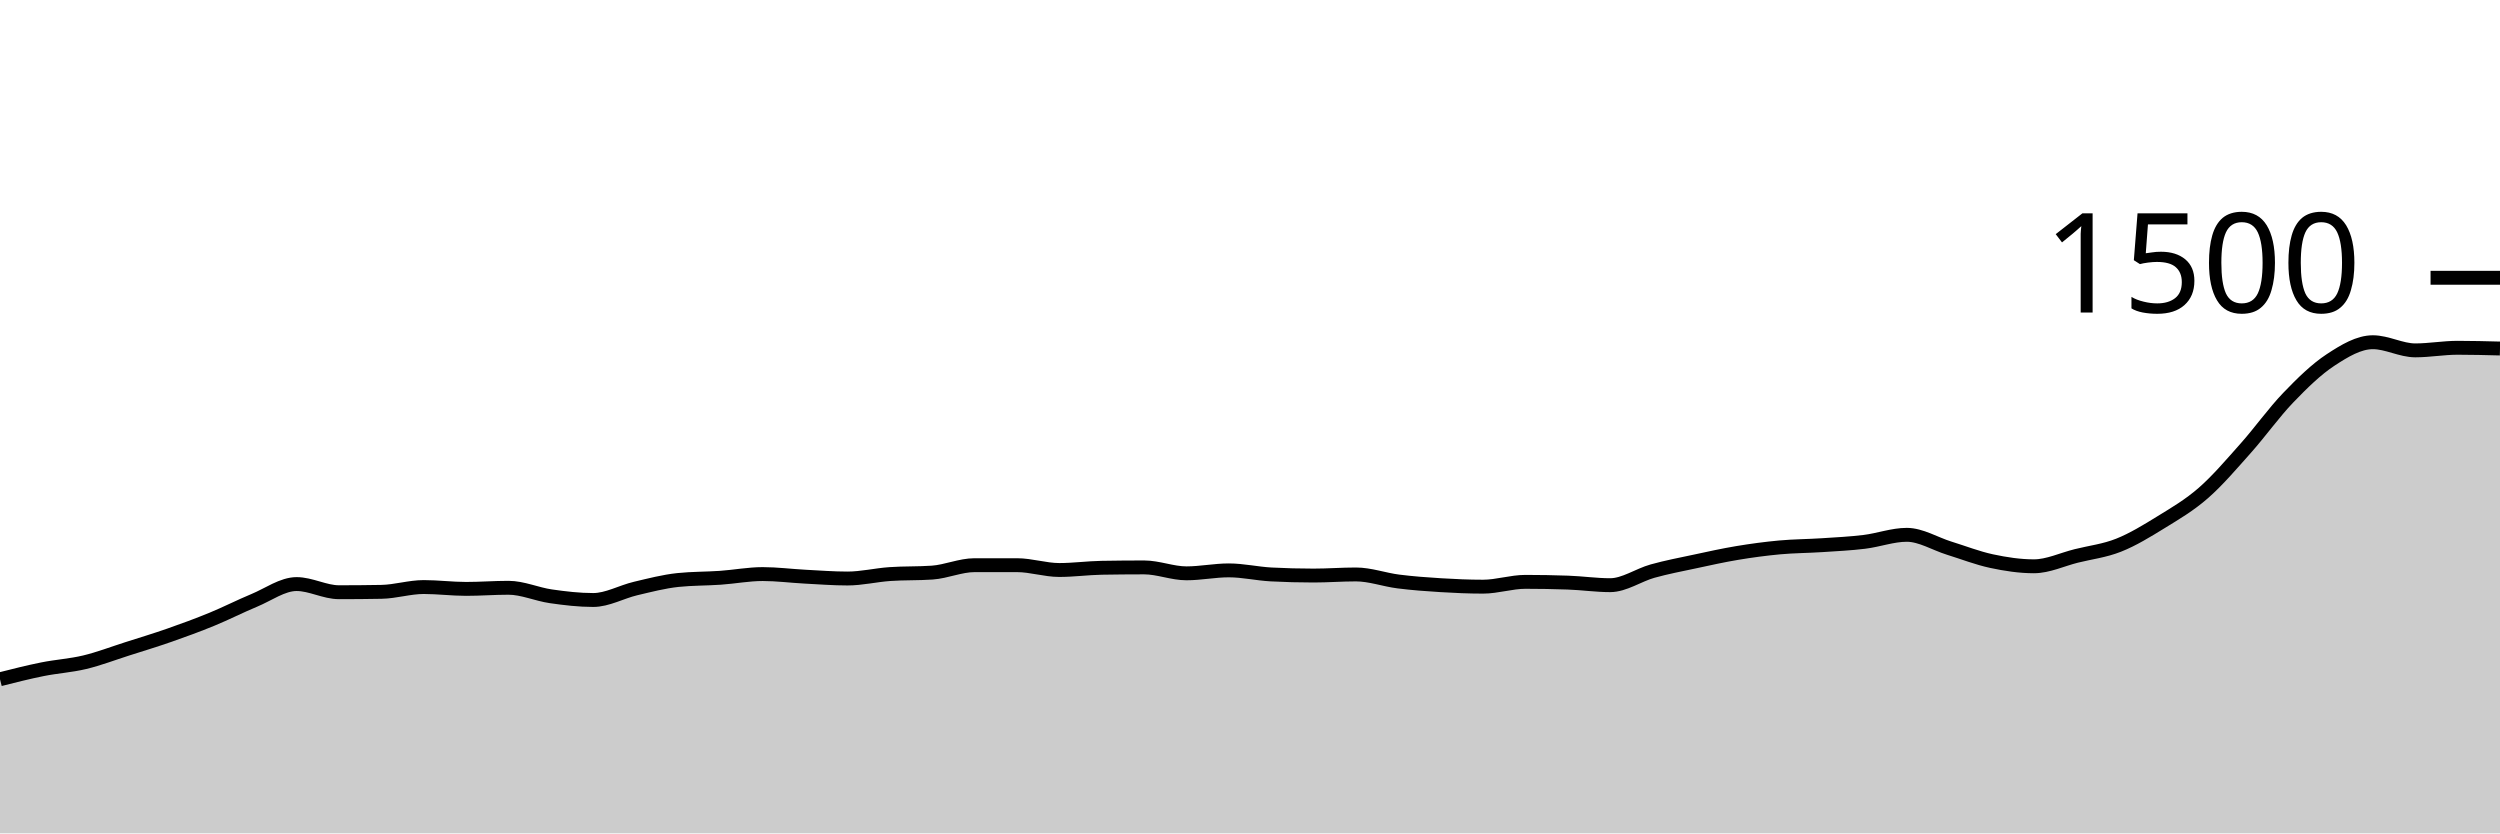
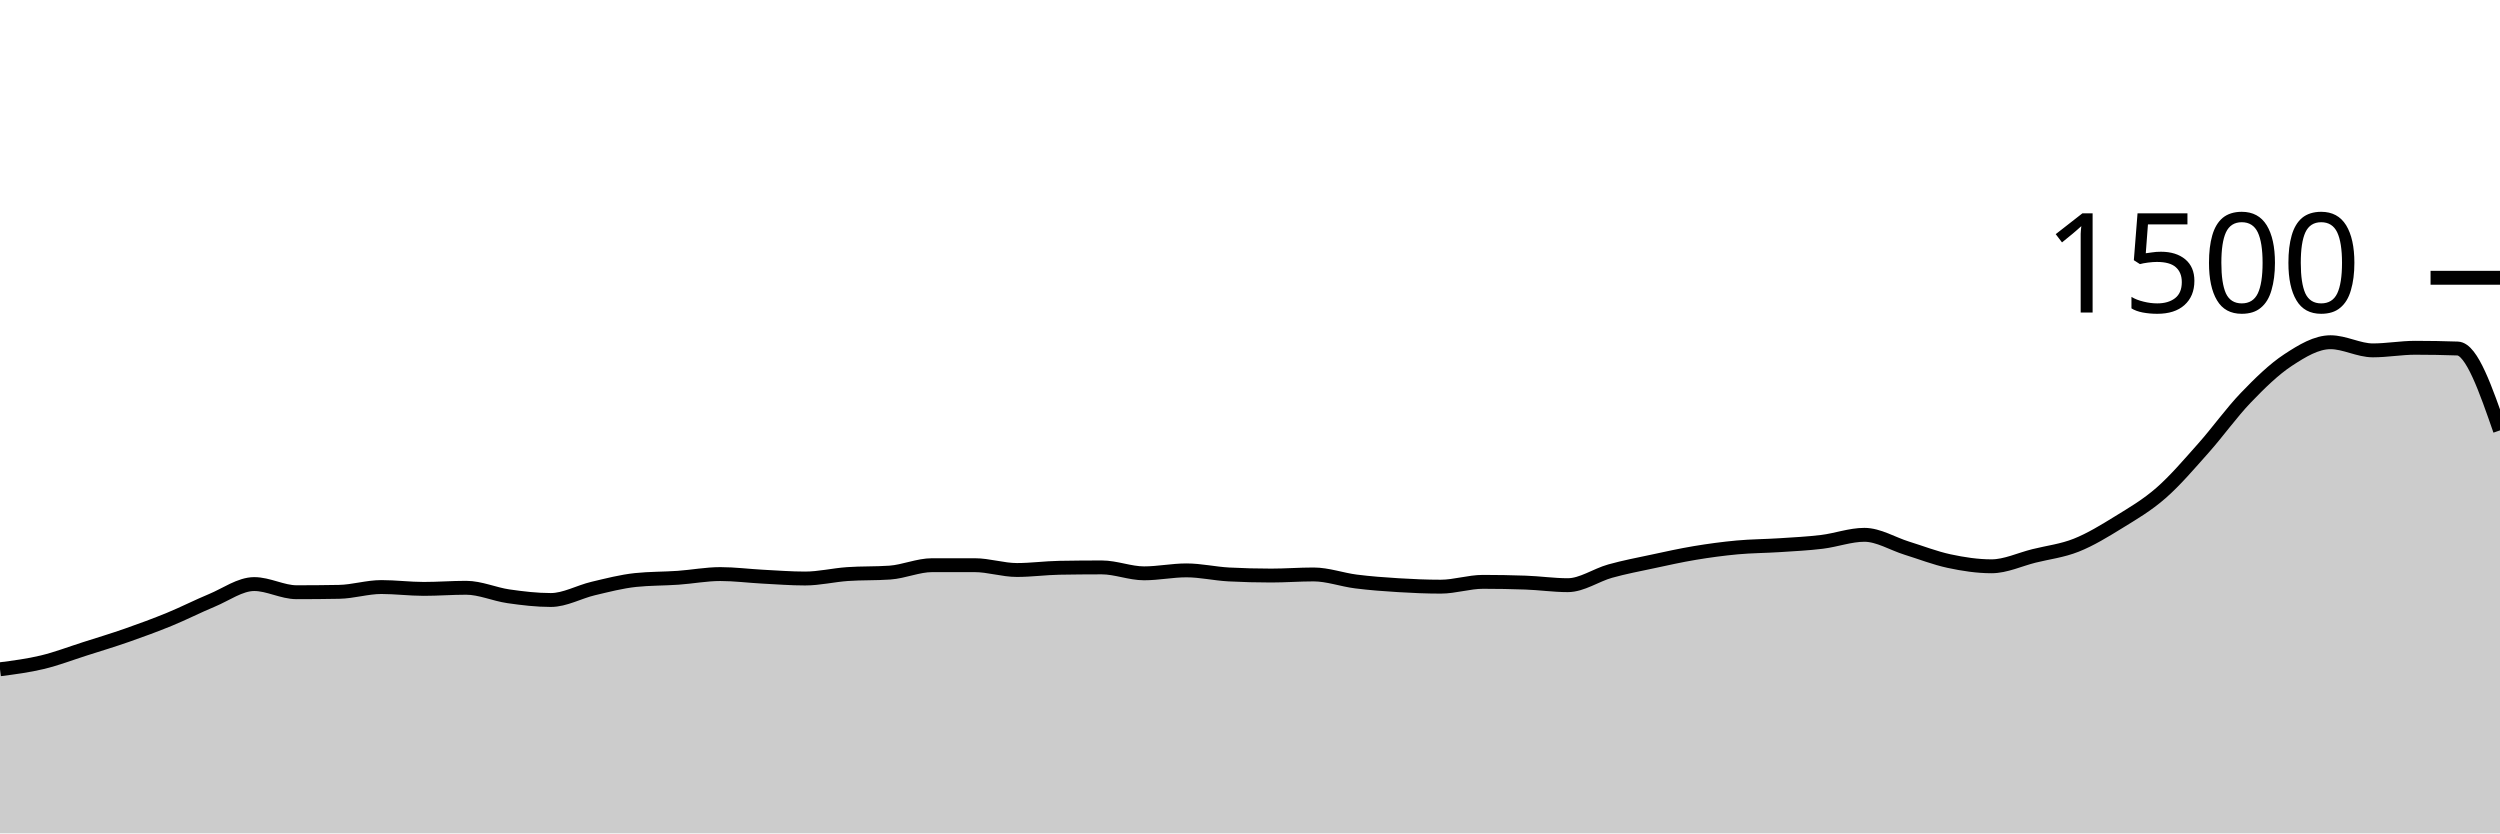
<svg xmlns="http://www.w3.org/2000/svg" viewBox="0 0 180 60">
  <g transform="translate(0,20)">
-     <path class="area" fill="rgba(0, 0, 0, 0.2)" d="M0,28.907C1.017,28.649,2.034,28.391,3.051,28.187C4.068,27.982,5.085,27.924,6.102,27.68C7.119,27.436,8.136,27.044,9.153,26.72C10.169,26.396,11.186,26.089,12.203,25.733C13.22,25.378,14.237,25.004,15.254,24.587C16.271,24.169,17.288,23.649,18.305,23.227C19.322,22.804,20.339,22.053,21.356,22.053C22.373,22.053,23.39,22.64,24.407,22.64C25.424,22.64,26.441,22.631,27.458,22.613C28.475,22.596,29.492,22.267,30.508,22.267C31.525,22.267,32.542,22.4,33.559,22.4C34.576,22.4,35.593,22.32,36.61,22.32C37.627,22.32,38.644,22.787,39.661,22.933C40.678,23.08,41.695,23.2,42.712,23.2C43.729,23.2,44.746,22.613,45.763,22.373C46.78,22.133,47.797,21.867,48.814,21.76C49.831,21.653,50.847,21.671,51.864,21.6C52.881,21.529,53.898,21.333,54.915,21.333C55.932,21.333,56.949,21.467,57.966,21.52C58.983,21.573,60,21.653,61.017,21.653C62.034,21.653,63.051,21.404,64.068,21.333C65.085,21.262,66.102,21.298,67.119,21.227C68.136,21.156,69.153,20.693,70.169,20.693C71.186,20.693,72.203,20.693,73.22,20.693C74.237,20.693,75.254,21.04,76.271,21.04C77.288,21.04,78.305,20.898,79.322,20.88C80.339,20.862,81.356,20.853,82.373,20.853C83.39,20.853,84.407,21.28,85.424,21.28C86.441,21.28,87.458,21.067,88.475,21.067C89.492,21.067,90.508,21.307,91.525,21.36C92.542,21.413,93.559,21.44,94.576,21.44C95.593,21.44,96.61,21.36,97.627,21.36C98.644,21.36,99.661,21.738,100.678,21.867C101.695,21.996,102.712,22.071,103.729,22.133C104.746,22.196,105.763,22.24,106.78,22.24C107.797,22.24,108.814,21.893,109.831,21.893C110.847,21.893,111.864,21.911,112.881,21.947C113.898,21.982,114.915,22.133,115.932,22.133C116.949,22.133,117.966,21.404,118.983,21.12C120,20.836,121.017,20.644,122.034,20.427C123.051,20.209,124.068,19.982,125.085,19.813C126.102,19.644,127.119,19.507,128.136,19.413C129.153,19.32,130.169,19.32,131.186,19.253C132.203,19.187,133.22,19.138,134.237,19.013C135.254,18.889,136.271,18.507,137.288,18.507C138.305,18.507,139.322,19.151,140.339,19.467C141.356,19.782,142.373,20.182,143.39,20.4C144.407,20.618,145.424,20.773,146.441,20.773C147.458,20.773,148.475,20.28,149.492,20.027C150.508,19.773,151.525,19.658,152.542,19.253C153.559,18.849,154.576,18.227,155.593,17.6C156.61,16.973,157.627,16.382,158.644,15.493C159.661,14.604,160.678,13.409,161.695,12.267C162.712,11.124,163.729,9.698,164.746,8.64C165.763,7.582,166.78,6.587,167.797,5.92C168.814,5.253,169.831,4.64,170.847,4.64C171.864,4.64,172.881,5.227,173.898,5.227C174.915,5.227,175.932,5.04,176.949,5.04C177.966,5.04,178.983,5.067,180,5.093L180,40C178.983,40,177.966,40,176.949,40C175.932,40,174.915,40,173.898,40C172.881,40,171.864,40,170.847,40C169.831,40,168.814,40,167.797,40C166.78,40,165.763,40,164.746,40C163.729,40,162.712,40,161.695,40C160.678,40,159.661,40,158.644,40C157.627,40,156.61,40,155.593,40C154.576,40,153.559,40,152.542,40C151.525,40,150.508,40,149.492,40C148.475,40,147.458,40,146.441,40C145.424,40,144.407,40,143.39,40C142.373,40,141.356,40,140.339,40C139.322,40,138.305,40,137.288,40C136.271,40,135.254,40,134.237,40C133.22,40,132.203,40,131.186,40C130.169,40,129.153,40,128.136,40C127.119,40,126.102,40,125.085,40C124.068,40,123.051,40,122.034,40C121.017,40,120,40,118.983,40C117.966,40,116.949,40,115.932,40C114.915,40,113.898,40,112.881,40C111.864,40,110.847,40,109.831,40C108.814,40,107.797,40,106.78,40C105.763,40,104.746,40,103.729,40C102.712,40,101.695,40,100.678,40C99.661,40,98.644,40,97.627,40C96.61,40,95.593,40,94.576,40C93.559,40,92.542,40,91.525,40C90.508,40,89.492,40,88.475,40C87.458,40,86.441,40,85.424,40C84.407,40,83.39,40,82.373,40C81.356,40,80.339,40,79.322,40C78.305,40,77.288,40,76.271,40C75.254,40,74.237,40,73.22,40C72.203,40,71.186,40,70.169,40C69.153,40,68.136,40,67.119,40C66.102,40,65.085,40,64.068,40C63.051,40,62.034,40,61.017,40C60,40,58.983,40,57.966,40C56.949,40,55.932,40,54.915,40C53.898,40,52.881,40,51.864,40C50.847,40,49.831,40,48.814,40C47.797,40,46.78,40,45.763,40C44.746,40,43.729,40,42.712,40C41.695,40,40.678,40,39.661,40C38.644,40,37.627,40,36.61,40C35.593,40,34.576,40,33.559,40C32.542,40,31.525,40,30.508,40C29.492,40,28.475,40,27.458,40C26.441,40,25.424,40,24.407,40C23.39,40,22.373,40,21.356,40C20.339,40,19.322,40,18.305,40C17.288,40,16.271,40,15.254,40C14.237,40,13.22,40,12.203,40C11.186,40,10.169,40,9.153,40C8.136,40,7.119,40,6.102,40C5.085,40,4.068,40,3.051,40C2.034,40,1.017,40,0,40Z" />
-     <path class="line" stroke="black" fill="none" d="M0,28.907C1.017,28.649,2.034,28.391,3.051,28.187C4.068,27.982,5.085,27.924,6.102,27.68C7.119,27.436,8.136,27.044,9.153,26.72C10.169,26.396,11.186,26.089,12.203,25.733C13.22,25.378,14.237,25.004,15.254,24.587C16.271,24.169,17.288,23.649,18.305,23.227C19.322,22.804,20.339,22.053,21.356,22.053C22.373,22.053,23.39,22.64,24.407,22.64C25.424,22.64,26.441,22.631,27.458,22.613C28.475,22.596,29.492,22.267,30.508,22.267C31.525,22.267,32.542,22.4,33.559,22.4C34.576,22.4,35.593,22.32,36.61,22.32C37.627,22.32,38.644,22.787,39.661,22.933C40.678,23.08,41.695,23.2,42.712,23.2C43.729,23.2,44.746,22.613,45.763,22.373C46.78,22.133,47.797,21.867,48.814,21.76C49.831,21.653,50.847,21.671,51.864,21.6C52.881,21.529,53.898,21.333,54.915,21.333C55.932,21.333,56.949,21.467,57.966,21.52C58.983,21.573,60,21.653,61.017,21.653C62.034,21.653,63.051,21.404,64.068,21.333C65.085,21.262,66.102,21.298,67.119,21.227C68.136,21.156,69.153,20.693,70.169,20.693C71.186,20.693,72.203,20.693,73.22,20.693C74.237,20.693,75.254,21.04,76.271,21.04C77.288,21.04,78.305,20.898,79.322,20.88C80.339,20.862,81.356,20.853,82.373,20.853C83.39,20.853,84.407,21.28,85.424,21.28C86.441,21.28,87.458,21.067,88.475,21.067C89.492,21.067,90.508,21.307,91.525,21.36C92.542,21.413,93.559,21.44,94.576,21.44C95.593,21.44,96.61,21.36,97.627,21.36C98.644,21.36,99.661,21.738,100.678,21.867C101.695,21.996,102.712,22.071,103.729,22.133C104.746,22.196,105.763,22.24,106.78,22.24C107.797,22.24,108.814,21.893,109.831,21.893C110.847,21.893,111.864,21.911,112.881,21.947C113.898,21.982,114.915,22.133,115.932,22.133C116.949,22.133,117.966,21.404,118.983,21.12C120,20.836,121.017,20.644,122.034,20.427C123.051,20.209,124.068,19.982,125.085,19.813C126.102,19.644,127.119,19.507,128.136,19.413C129.153,19.32,130.169,19.32,131.186,19.253C132.203,19.187,133.22,19.138,134.237,19.013C135.254,18.889,136.271,18.507,137.288,18.507C138.305,18.507,139.322,19.151,140.339,19.467C141.356,19.782,142.373,20.182,143.39,20.4C144.407,20.618,145.424,20.773,146.441,20.773C147.458,20.773,148.475,20.28,149.492,20.027C150.508,19.773,151.525,19.658,152.542,19.253C153.559,18.849,154.576,18.227,155.593,17.6C156.61,16.973,157.627,16.382,158.644,15.493C159.661,14.604,160.678,13.409,161.695,12.267C162.712,11.124,163.729,9.698,164.746,8.64C165.763,7.582,166.78,6.587,167.797,5.92C168.814,5.253,169.831,4.64,170.847,4.64C171.864,4.64,172.881,5.227,173.898,5.227C174.915,5.227,175.932,5.04,176.949,5.04C177.966,5.04,178.983,5.067,180,5.093" />
+     <path class="area" fill="rgba(0, 0, 0, 0.2)" d="M0,28.187C1.017,28.056,2.034,27.924,3.051,27.68C4.068,27.436,5.085,27.044,6.102,26.72C7.119,26.396,8.136,26.089,9.153,25.733C10.169,25.378,11.186,25.004,12.203,24.587C13.22,24.169,14.237,23.649,15.254,23.227C16.271,22.804,17.288,22.053,18.305,22.053C19.322,22.053,20.339,22.64,21.356,22.64C22.373,22.64,23.39,22.631,24.407,22.613C25.424,22.596,26.441,22.267,27.458,22.267C28.475,22.267,29.492,22.4,30.508,22.4C31.525,22.4,32.542,22.32,33.559,22.32C34.576,22.32,35.593,22.787,36.61,22.933C37.627,23.08,38.644,23.2,39.661,23.2C40.678,23.2,41.695,22.613,42.712,22.373C43.729,22.133,44.746,21.867,45.763,21.76C46.78,21.653,47.797,21.671,48.814,21.6C49.831,21.529,50.847,21.333,51.864,21.333C52.881,21.333,53.898,21.467,54.915,21.52C55.932,21.573,56.949,21.653,57.966,21.653C58.983,21.653,60,21.404,61.017,21.333C62.034,21.262,63.051,21.298,64.068,21.227C65.085,21.156,66.102,20.693,67.119,20.693C68.136,20.693,69.153,20.693,70.169,20.693C71.186,20.693,72.203,21.04,73.22,21.04C74.237,21.04,75.254,20.898,76.271,20.88C77.288,20.862,78.305,20.853,79.322,20.853C80.339,20.853,81.356,21.28,82.373,21.28C83.39,21.28,84.407,21.067,85.424,21.067C86.441,21.067,87.458,21.307,88.475,21.36C89.492,21.413,90.508,21.44,91.525,21.44C92.542,21.44,93.559,21.36,94.576,21.36C95.593,21.36,96.61,21.738,97.627,21.867C98.644,21.996,99.661,22.071,100.678,22.133C101.695,22.196,102.712,22.24,103.729,22.24C104.746,22.24,105.763,21.893,106.78,21.893C107.797,21.893,108.814,21.911,109.831,21.947C110.847,21.982,111.864,22.133,112.881,22.133C113.898,22.133,114.915,21.404,115.932,21.12C116.949,20.836,117.966,20.644,118.983,20.427C120,20.209,121.017,19.982,122.034,19.813C123.051,19.644,124.068,19.507,125.085,19.413C126.102,19.32,127.119,19.32,128.136,19.253C129.153,19.187,130.169,19.138,131.186,19.013C132.203,18.889,133.22,18.507,134.237,18.507C135.254,18.507,136.271,19.151,137.288,19.467C138.305,19.782,139.322,20.182,140.339,20.4C141.356,20.618,142.373,20.773,143.39,20.773C144.407,20.773,145.424,20.28,146.441,20.027C147.458,19.773,148.475,19.658,149.492,19.253C150.508,18.849,151.525,18.227,152.542,17.6C153.559,16.973,154.576,16.382,155.593,15.493C156.61,14.604,157.627,13.409,158.644,12.267C159.661,11.124,160.678,9.698,161.695,8.64C162.712,7.582,163.729,6.587,164.746,5.92C165.763,5.253,166.78,4.64,167.797,4.64C168.814,4.64,169.831,5.227,170.847,5.227C171.864,5.227,172.881,5.04,173.898,5.04C174.915,5.04,175.932,5.058,176.949,5.093C177.966,5.129,178.983,8.058,180,10.987L180,40C178.983,40,177.966,40,176.949,40C175.932,40,174.915,40,173.898,40C172.881,40,171.864,40,170.847,40C169.831,40,168.814,40,167.797,40C166.78,40,165.763,40,164.746,40C163.729,40,162.712,40,161.695,40C160.678,40,159.661,40,158.644,40C157.627,40,156.61,40,155.593,40C154.576,40,153.559,40,152.542,40C151.525,40,150.508,40,149.492,40C148.475,40,147.458,40,146.441,40C145.424,40,144.407,40,143.39,40C142.373,40,141.356,40,140.339,40C139.322,40,138.305,40,137.288,40C136.271,40,135.254,40,134.237,40C133.22,40,132.203,40,131.186,40C130.169,40,129.153,40,128.136,40C127.119,40,126.102,40,125.085,40C124.068,40,123.051,40,122.034,40C121.017,40,120,40,118.983,40C117.966,40,116.949,40,115.932,40C114.915,40,113.898,40,112.881,40C111.864,40,110.847,40,109.831,40C108.814,40,107.797,40,106.78,40C105.763,40,104.746,40,103.729,40C102.712,40,101.695,40,100.678,40C99.661,40,98.644,40,97.627,40C96.61,40,95.593,40,94.576,40C93.559,40,92.542,40,91.525,40C90.508,40,89.492,40,88.475,40C87.458,40,86.441,40,85.424,40C84.407,40,83.39,40,82.373,40C81.356,40,80.339,40,79.322,40C78.305,40,77.288,40,76.271,40C75.254,40,74.237,40,73.22,40C72.203,40,71.186,40,70.169,40C69.153,40,68.136,40,67.119,40C66.102,40,65.085,40,64.068,40C63.051,40,62.034,40,61.017,40C60,40,58.983,40,57.966,40C56.949,40,55.932,40,54.915,40C53.898,40,52.881,40,51.864,40C50.847,40,49.831,40,48.814,40C47.797,40,46.78,40,45.763,40C44.746,40,43.729,40,42.712,40C41.695,40,40.678,40,39.661,40C38.644,40,37.627,40,36.61,40C35.593,40,34.576,40,33.559,40C32.542,40,31.525,40,30.508,40C29.492,40,28.475,40,27.458,40C26.441,40,25.424,40,24.407,40C23.39,40,22.373,40,21.356,40C20.339,40,19.322,40,18.305,40C17.288,40,16.271,40,15.254,40C14.237,40,13.22,40,12.203,40C11.186,40,10.169,40,9.153,40C8.136,40,7.119,40,6.102,40C5.085,40,4.068,40,3.051,40C2.034,40,1.017,40,0,40Z" />
+     <path class="line" stroke="black" fill="none" d="M0,28.187C1.017,28.056,2.034,27.924,3.051,27.68C4.068,27.436,5.085,27.044,6.102,26.72C7.119,26.396,8.136,26.089,9.153,25.733C10.169,25.378,11.186,25.004,12.203,24.587C13.22,24.169,14.237,23.649,15.254,23.227C16.271,22.804,17.288,22.053,18.305,22.053C19.322,22.053,20.339,22.64,21.356,22.64C22.373,22.64,23.39,22.631,24.407,22.613C25.424,22.596,26.441,22.267,27.458,22.267C28.475,22.267,29.492,22.4,30.508,22.4C31.525,22.4,32.542,22.32,33.559,22.32C34.576,22.32,35.593,22.787,36.61,22.933C37.627,23.08,38.644,23.2,39.661,23.2C40.678,23.2,41.695,22.613,42.712,22.373C43.729,22.133,44.746,21.867,45.763,21.76C46.78,21.653,47.797,21.671,48.814,21.6C49.831,21.529,50.847,21.333,51.864,21.333C52.881,21.333,53.898,21.467,54.915,21.52C55.932,21.573,56.949,21.653,57.966,21.653C58.983,21.653,60,21.404,61.017,21.333C62.034,21.262,63.051,21.298,64.068,21.227C65.085,21.156,66.102,20.693,67.119,20.693C68.136,20.693,69.153,20.693,70.169,20.693C71.186,20.693,72.203,21.04,73.22,21.04C74.237,21.04,75.254,20.898,76.271,20.88C77.288,20.862,78.305,20.853,79.322,20.853C80.339,20.853,81.356,21.28,82.373,21.28C83.39,21.28,84.407,21.067,85.424,21.067C86.441,21.067,87.458,21.307,88.475,21.36C89.492,21.413,90.508,21.44,91.525,21.44C92.542,21.44,93.559,21.36,94.576,21.36C95.593,21.36,96.61,21.738,97.627,21.867C98.644,21.996,99.661,22.071,100.678,22.133C101.695,22.196,102.712,22.24,103.729,22.24C104.746,22.24,105.763,21.893,106.78,21.893C107.797,21.893,108.814,21.911,109.831,21.947C110.847,21.982,111.864,22.133,112.881,22.133C113.898,22.133,114.915,21.404,115.932,21.12C116.949,20.836,117.966,20.644,118.983,20.427C120,20.209,121.017,19.982,122.034,19.813C123.051,19.644,124.068,19.507,125.085,19.413C126.102,19.32,127.119,19.32,128.136,19.253C129.153,19.187,130.169,19.138,131.186,19.013C132.203,18.889,133.22,18.507,134.237,18.507C135.254,18.507,136.271,19.151,137.288,19.467C138.305,19.782,139.322,20.182,140.339,20.4C141.356,20.618,142.373,20.773,143.39,20.773C144.407,20.773,145.424,20.28,146.441,20.027C147.458,19.773,148.475,19.658,149.492,19.253C150.508,18.849,151.525,18.227,152.542,17.6C153.559,16.973,154.576,16.382,155.593,15.493C156.61,14.604,157.627,13.409,158.644,12.267C159.661,11.124,160.678,9.698,161.695,8.64C162.712,7.582,163.729,6.587,164.746,5.92C165.763,5.253,166.78,4.64,167.797,4.64C168.814,4.64,169.831,5.227,170.847,5.227C171.864,5.227,172.881,5.04,173.898,5.04C174.915,5.04,175.932,5.058,176.949,5.093C177.966,5.129,178.983,8.058,180,10.987" />
    <path class="axis-ceiling" stroke-width="1" stroke="black" fill="none" d="M175,0L180,0" />
    <text class="axis-ceiling-label" font-family="sans-serif" text-anchor="end" font-size="10px" x="170" y="2.5">1500</text>
  </g>
</svg>
